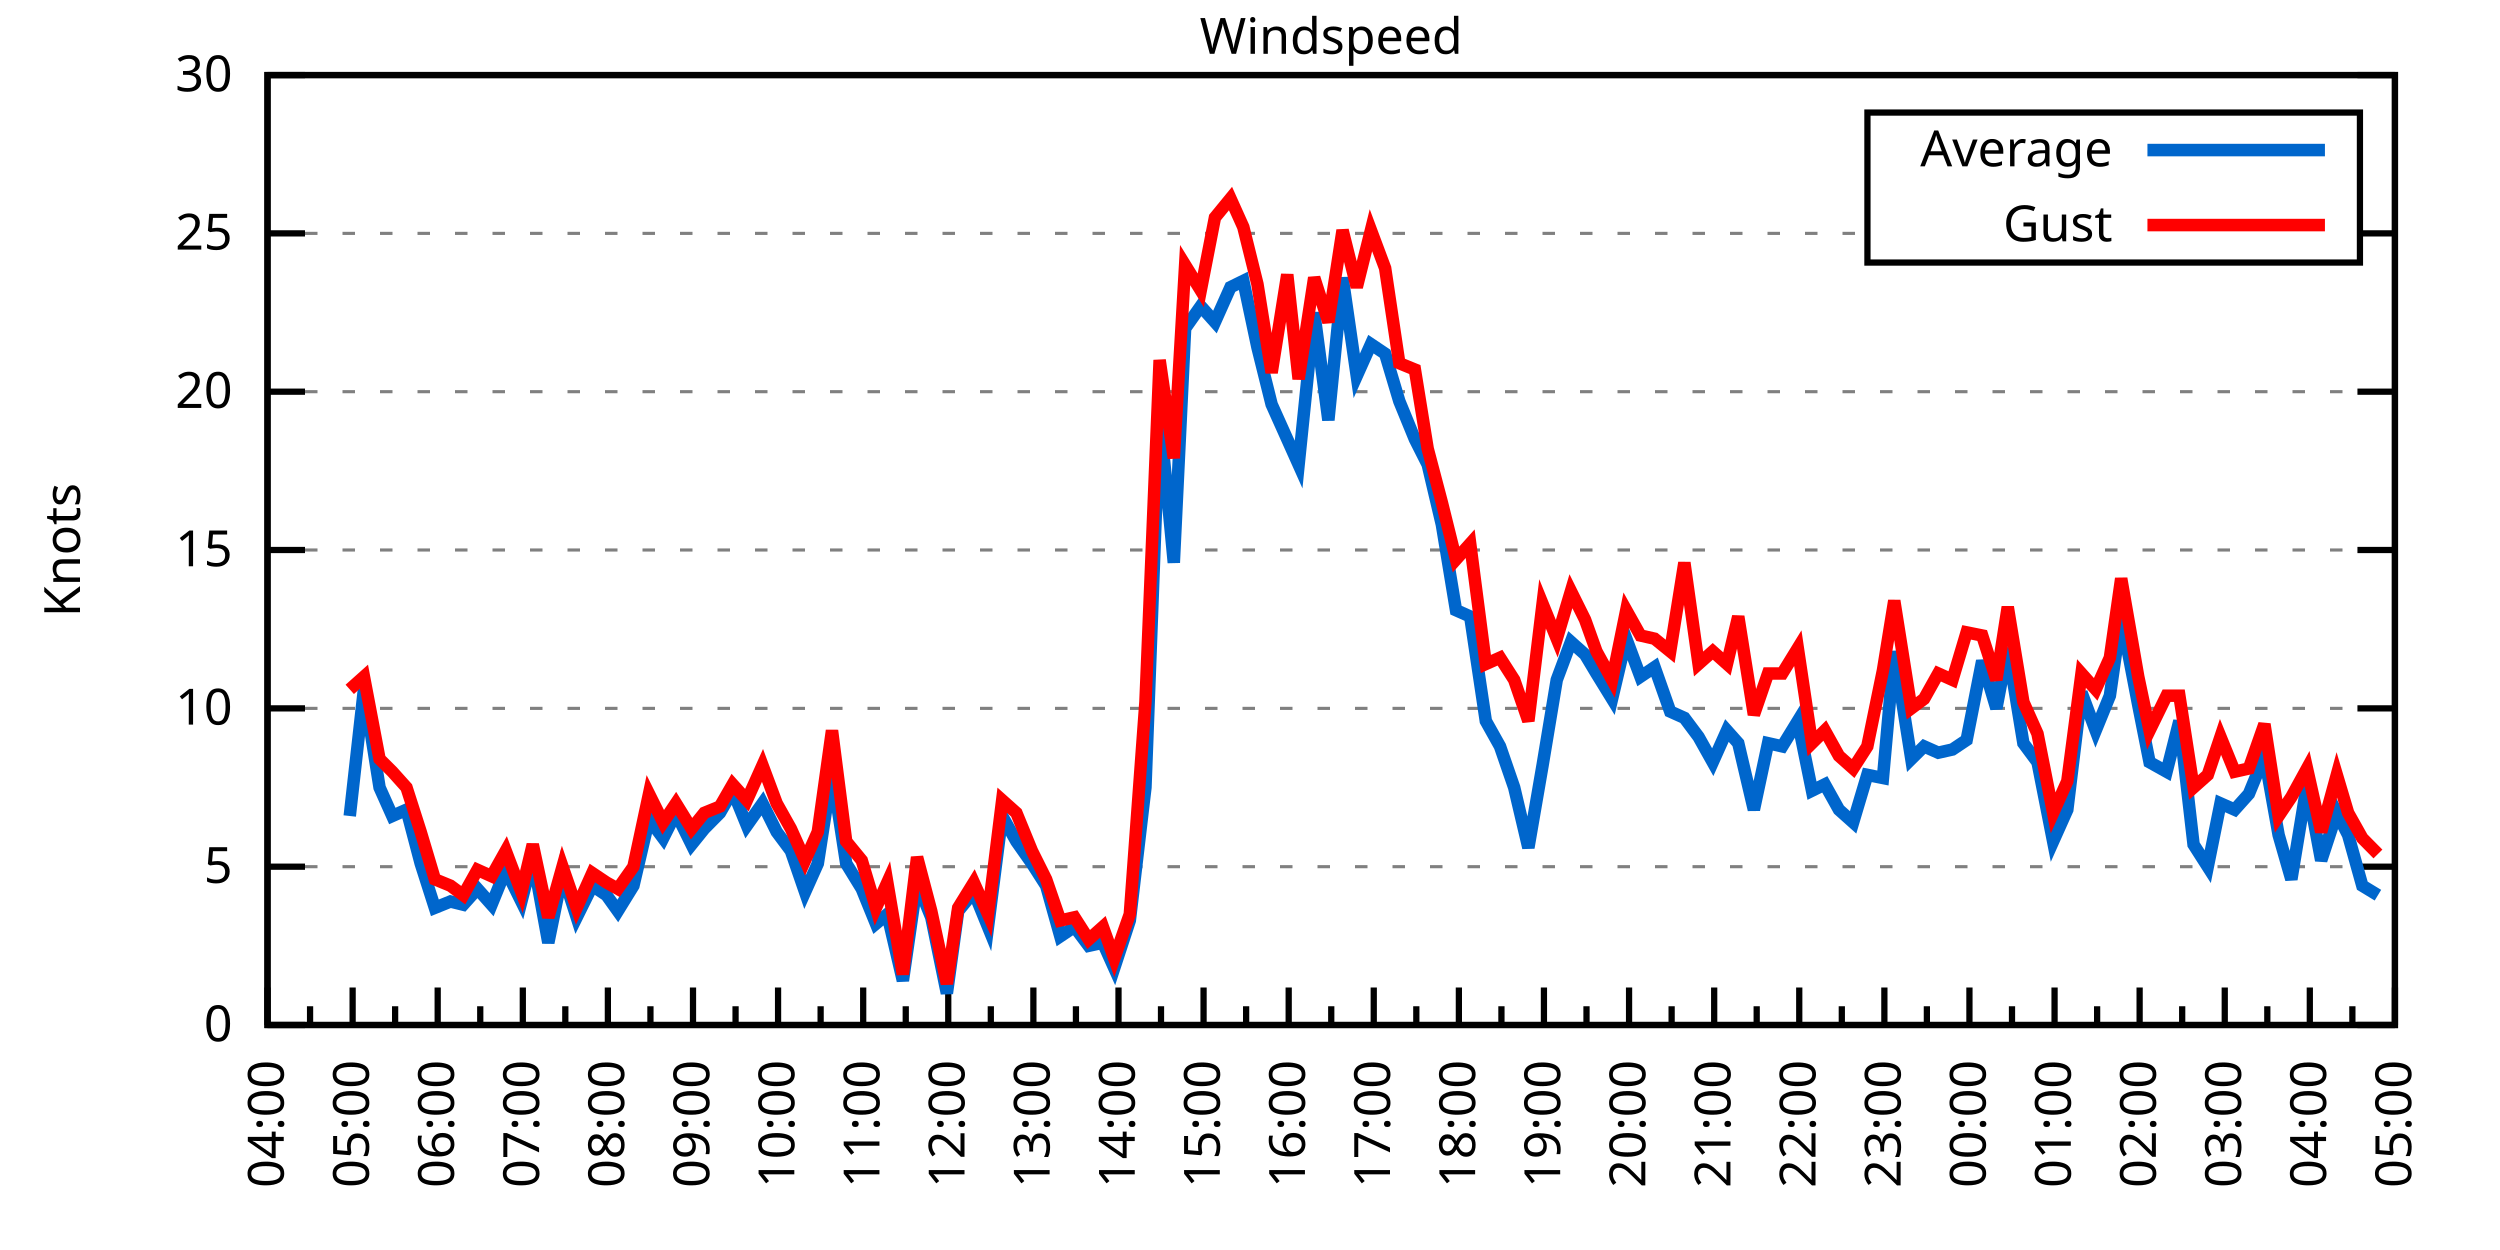
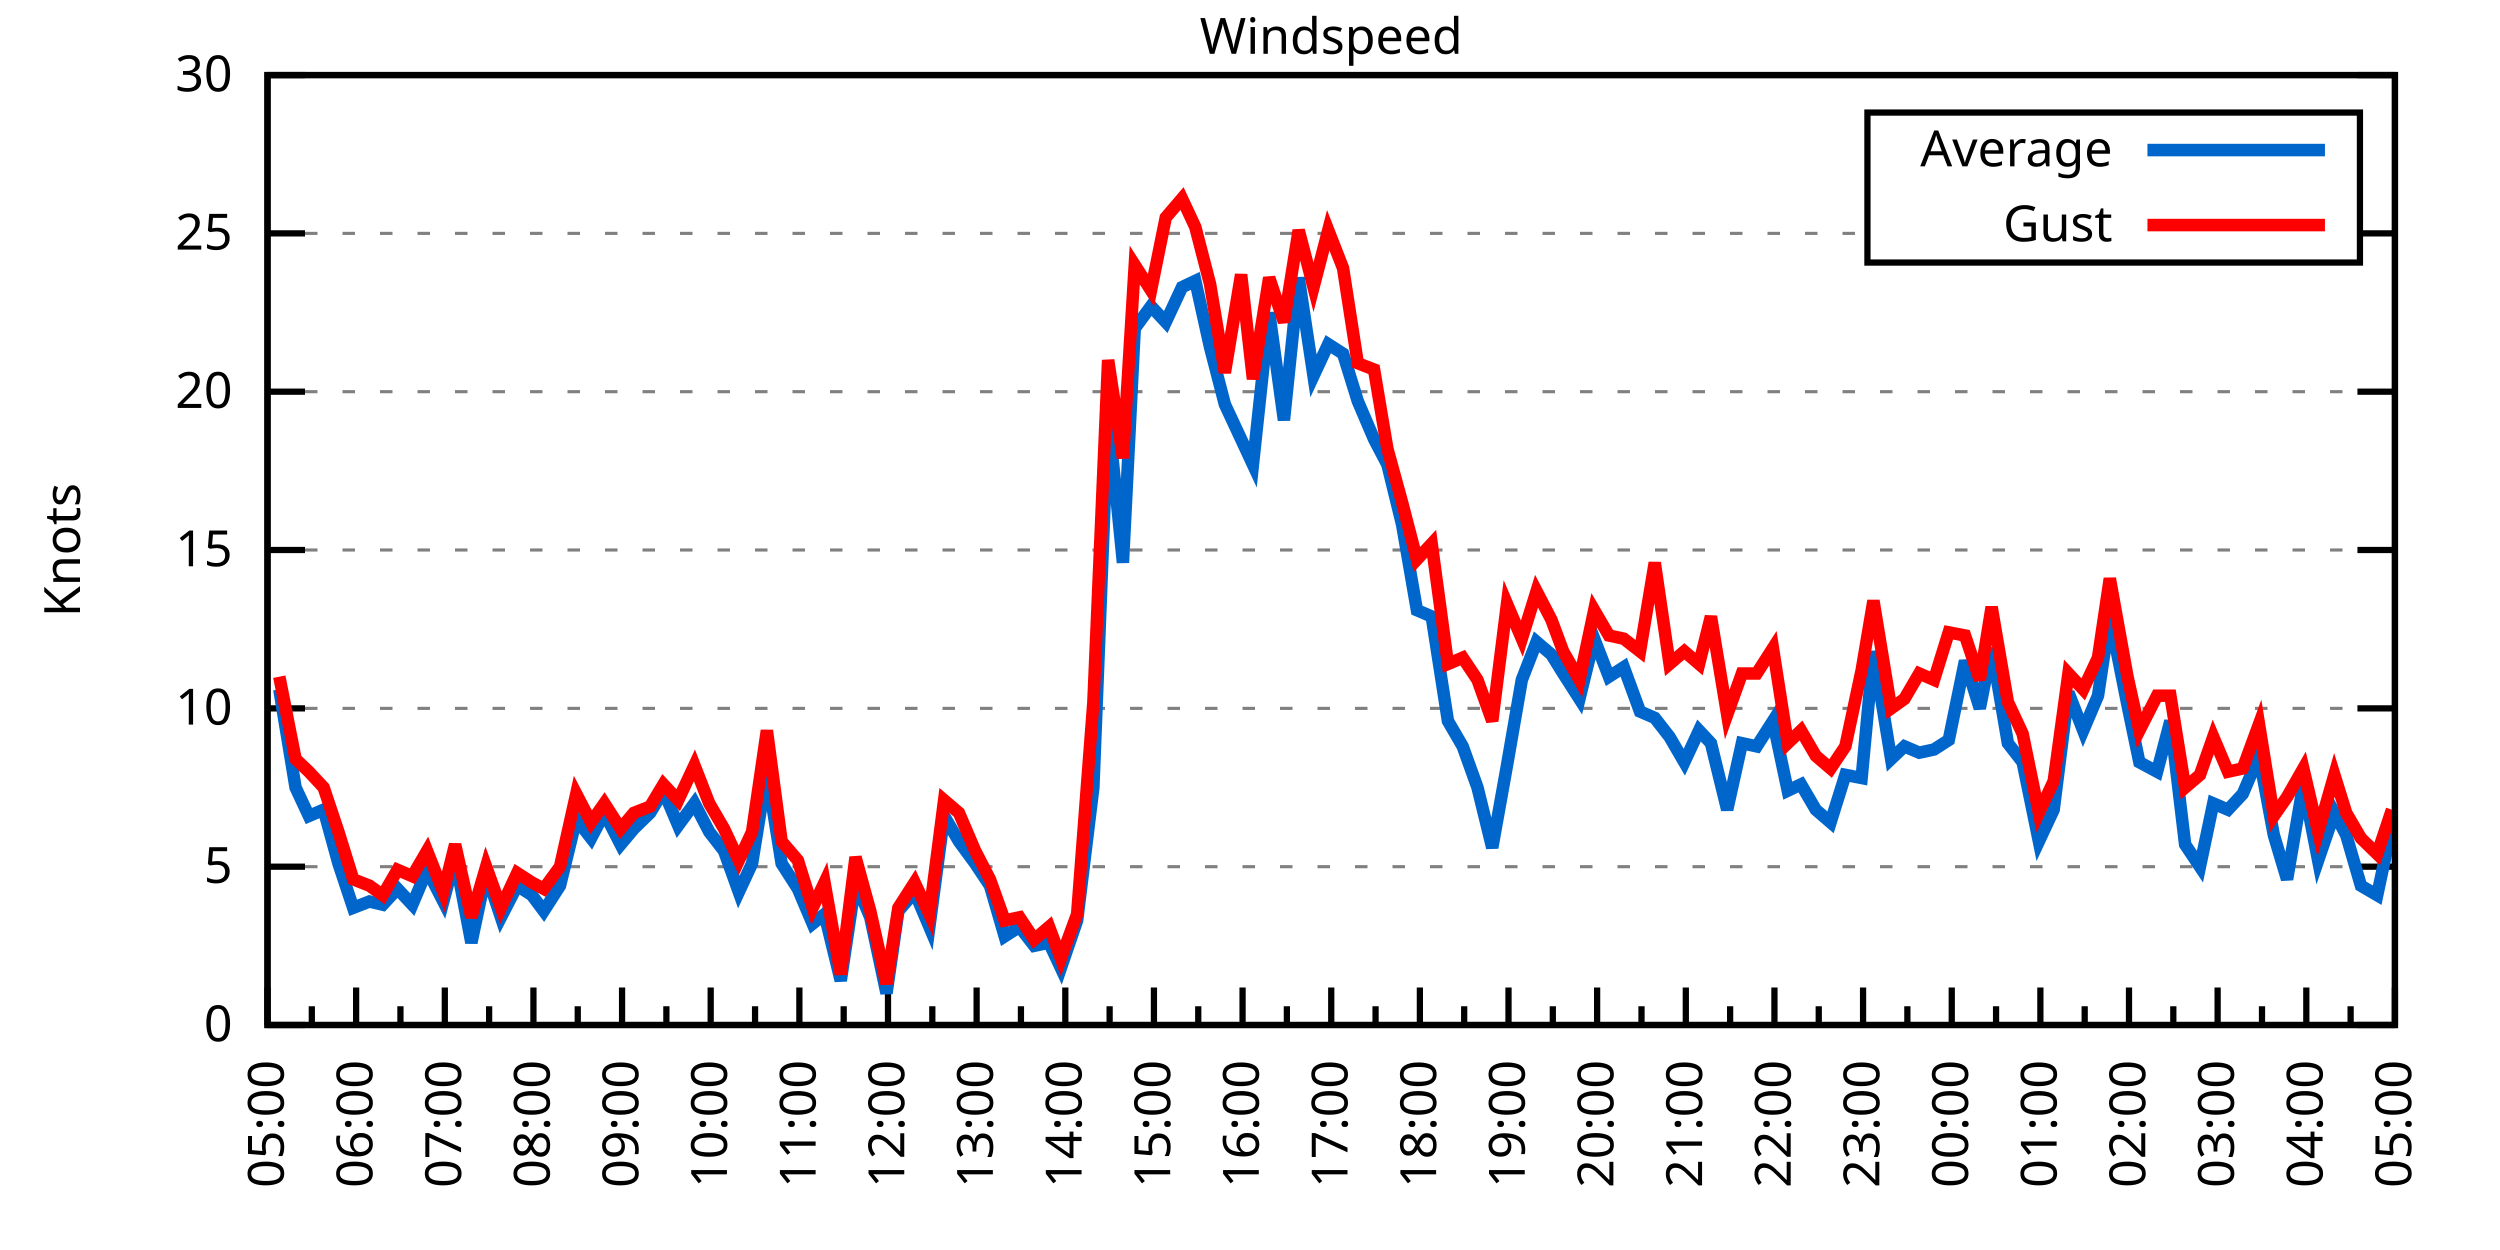
<svg xmlns="http://www.w3.org/2000/svg" xmlns:xlink="http://www.w3.org/1999/xlink" width="400" height="200" viewBox="0 0 400 200">
  <g id="gnuplot_canvas">
    <rect x="0" y="0" width="400" height="200" fill="none" />
    <defs>
      <circle id="gpDot" r="0.5" stroke-width="0.5" stroke="currentColor" />
      <path id="gpPt0" stroke-width="0.333" stroke="currentColor" d="M-1,0 h2 M0,-1 v2" />
      <path id="gpPt1" stroke-width="0.333" stroke="currentColor" d="M-1,-1 L1,1 M1,-1 L-1,1" />
      <path id="gpPt2" stroke-width="0.333" stroke="currentColor" d="M-1,0 L1,0 M0,-1 L0,1 M-1,-1 L1,1 M-1,1 L1,-1" />
      <rect id="gpPt3" stroke-width="0.333" stroke="currentColor" x="-1" y="-1" width="2" height="2" />
      <rect id="gpPt4" stroke-width="0.333" stroke="currentColor" fill="currentColor" x="-1" y="-1" width="2" height="2" />
      <circle id="gpPt5" stroke-width="0.333" stroke="currentColor" cx="0" cy="0" r="1" />
      <use xlink:href="#gpPt5" id="gpPt6" fill="currentColor" stroke="none" />
      <path id="gpPt7" stroke-width="0.333" stroke="currentColor" d="M0,-1.33 L-1.33,0.67 L1.33,0.67 z" />
      <use xlink:href="#gpPt7" id="gpPt8" fill="currentColor" stroke="none" />
      <use xlink:href="#gpPt7" id="gpPt9" stroke="currentColor" transform="rotate(180)" />
      <use xlink:href="#gpPt9" id="gpPt10" fill="currentColor" stroke="none" />
      <use xlink:href="#gpPt3" id="gpPt11" stroke="currentColor" transform="rotate(45)" />
      <use xlink:href="#gpPt11" id="gpPt12" fill="currentColor" stroke="none" />
      <path id="gpPt13" stroke-width="0.333" stroke="currentColor" d="M0,1.330 L1.265,0.411 L0.782,-1.067 L-0.782,-1.076 L-1.265,0.411 z" />
      <use xlink:href="#gpPt13" id="gpPt14" fill="currentColor" stroke="none" />
      <filter id="textbox" filterUnits="objectBoundingBox" x="0" y="0" height="1" width="1">
        <feFlood flood-color="white" flood-opacity="1" result="bgnd" />
        <feComposite in="SourceGraphic" in2="bgnd" operator="atop" />
      </filter>
      <filter id="greybox" filterUnits="objectBoundingBox" x="0" y="0" height="1" width="1">
        <feFlood flood-color="lightgrey" flood-opacity="1" result="grey" />
        <feComposite in="SourceGraphic" in2="grey" operator="atop" />
      </filter>
    </defs>
    <g fill="none" color="white" stroke="currentColor" stroke-width="1.00" stroke-linecap="butt" stroke-linejoin="miter">
</g>
    <g fill="none" color="black" stroke="currentColor" stroke-width="1.00" stroke-linecap="butt" stroke-linejoin="miter">
      <g stroke="none" shape-rendering="crispEdges">
        <polygon fill="rgb(255, 255, 255)" points="42.80,164.00 383.18,164.00 383.18,12.02 42.80,12.02 " />
      </g>
    </g>
    <g fill="none" color="black" stroke="currentColor" stroke-width="1.00" stroke-linecap="butt" stroke-linejoin="miter">
</g>
    <g fill="none" color="black" stroke="black" stroke-width="0.50" stroke-linecap="butt" stroke-linejoin="miter">
</g>
    <g fill="none" color="gray" stroke="currentColor" stroke-width="0.50" stroke-linecap="butt" stroke-linejoin="miter">
      <path stroke="gray" stroke-dasharray="2,4" class="gridline" d="M42.80,164.00 L383.19,164.00  " />
    </g>
    <g fill="none" color="gray" stroke="gray" stroke-width="1.00" stroke-linecap="butt" stroke-linejoin="miter">
</g>
    <g fill="none" color="black" stroke="currentColor" stroke-width="1.00" stroke-linecap="butt" stroke-linejoin="miter">
      <path stroke="black" d="M42.80,164.00 L48.80,164.00 M383.19,164.00 L377.19,164.00  " />
      <g transform="translate(37.20,166.60)" stroke="none" fill="black" font-family="Sans" font-size="8.00" text-anchor="end">
        <text>
          <tspan font-family="Sans"> 0</tspan>
        </text>
      </g>
    </g>
    <g fill="none" color="black" stroke="currentColor" stroke-width="1.00" stroke-linecap="butt" stroke-linejoin="miter">
</g>
    <g fill="none" color="black" stroke="black" stroke-width="0.50" stroke-linecap="butt" stroke-linejoin="miter">
</g>
    <g fill="none" color="gray" stroke="currentColor" stroke-width="0.50" stroke-linecap="butt" stroke-linejoin="miter">
      <path stroke="gray" stroke-dasharray="2,4" class="gridline" d="M42.80,138.67 L383.19,138.67  " />
    </g>
    <g fill="none" color="gray" stroke="gray" stroke-width="1.00" stroke-linecap="butt" stroke-linejoin="miter">
</g>
    <g fill="none" color="black" stroke="currentColor" stroke-width="1.00" stroke-linecap="butt" stroke-linejoin="miter">
      <path stroke="black" d="M42.80,138.67 L48.80,138.67 M383.19,138.67 L377.19,138.67  " />
      <g transform="translate(37.20,141.27)" stroke="none" fill="black" font-family="Sans" font-size="8.00" text-anchor="end">
        <text>
          <tspan font-family="Sans"> 5</tspan>
        </text>
      </g>
    </g>
    <g fill="none" color="black" stroke="currentColor" stroke-width="1.00" stroke-linecap="butt" stroke-linejoin="miter">
</g>
    <g fill="none" color="black" stroke="black" stroke-width="0.50" stroke-linecap="butt" stroke-linejoin="miter">
</g>
    <g fill="none" color="gray" stroke="currentColor" stroke-width="0.50" stroke-linecap="butt" stroke-linejoin="miter">
      <path stroke="gray" stroke-dasharray="2,4" class="gridline" d="M42.80,113.34 L383.19,113.34  " />
    </g>
    <g fill="none" color="gray" stroke="gray" stroke-width="1.00" stroke-linecap="butt" stroke-linejoin="miter">
</g>
    <g fill="none" color="black" stroke="currentColor" stroke-width="1.00" stroke-linecap="butt" stroke-linejoin="miter">
      <path stroke="black" d="M42.80,113.34 L48.80,113.34 M383.19,113.34 L377.19,113.34  " />
      <g transform="translate(37.20,115.94)" stroke="none" fill="black" font-family="Sans" font-size="8.00" text-anchor="end">
        <text>
          <tspan font-family="Sans"> 10</tspan>
        </text>
      </g>
    </g>
    <g fill="none" color="black" stroke="currentColor" stroke-width="1.00" stroke-linecap="butt" stroke-linejoin="miter">
</g>
    <g fill="none" color="black" stroke="black" stroke-width="0.50" stroke-linecap="butt" stroke-linejoin="miter">
</g>
    <g fill="none" color="gray" stroke="currentColor" stroke-width="0.50" stroke-linecap="butt" stroke-linejoin="miter">
      <path stroke="gray" stroke-dasharray="2,4" class="gridline" d="M42.80,88.00 L383.19,88.00  " />
    </g>
    <g fill="none" color="gray" stroke="gray" stroke-width="1.00" stroke-linecap="butt" stroke-linejoin="miter">
</g>
    <g fill="none" color="black" stroke="currentColor" stroke-width="1.00" stroke-linecap="butt" stroke-linejoin="miter">
      <path stroke="black" d="M42.80,88.00 L48.80,88.00 M383.19,88.00 L377.19,88.00  " />
      <g transform="translate(37.20,90.60)" stroke="none" fill="black" font-family="Sans" font-size="8.00" text-anchor="end">
        <text>
          <tspan font-family="Sans"> 15</tspan>
        </text>
      </g>
    </g>
    <g fill="none" color="black" stroke="currentColor" stroke-width="1.00" stroke-linecap="butt" stroke-linejoin="miter">
</g>
    <g fill="none" color="black" stroke="black" stroke-width="0.50" stroke-linecap="butt" stroke-linejoin="miter">
</g>
    <g fill="none" color="gray" stroke="currentColor" stroke-width="0.50" stroke-linecap="butt" stroke-linejoin="miter">
      <path stroke="gray" stroke-dasharray="2,4" class="gridline" d="M42.80,62.67 L383.19,62.67  " />
    </g>
    <g fill="none" color="gray" stroke="gray" stroke-width="1.00" stroke-linecap="butt" stroke-linejoin="miter">
</g>
    <g fill="none" color="black" stroke="currentColor" stroke-width="1.00" stroke-linecap="butt" stroke-linejoin="miter">
      <path stroke="black" d="M42.80,62.67 L48.80,62.67 M383.19,62.67 L377.19,62.67  " />
      <g transform="translate(37.20,65.27)" stroke="none" fill="black" font-family="Sans" font-size="8.00" text-anchor="end">
        <text>
          <tspan font-family="Sans"> 20</tspan>
        </text>
      </g>
    </g>
    <g fill="none" color="black" stroke="currentColor" stroke-width="1.00" stroke-linecap="butt" stroke-linejoin="miter">
</g>
    <g fill="none" color="black" stroke="black" stroke-width="0.50" stroke-linecap="butt" stroke-linejoin="miter">
</g>
    <g fill="none" color="gray" stroke="currentColor" stroke-width="0.50" stroke-linecap="butt" stroke-linejoin="miter">
      <path stroke="gray" stroke-dasharray="2,4" class="gridline" d="M42.80,37.34 L298.79,37.34 M377.59,37.34 L383.19,37.34  " />
    </g>
    <g fill="none" color="gray" stroke="gray" stroke-width="1.00" stroke-linecap="butt" stroke-linejoin="miter">
</g>
    <g fill="none" color="black" stroke="currentColor" stroke-width="1.00" stroke-linecap="butt" stroke-linejoin="miter">
      <path stroke="black" d="M42.80,37.34 L48.80,37.34 M383.19,37.34 L377.19,37.34  " />
      <g transform="translate(37.20,39.94)" stroke="none" fill="black" font-family="Sans" font-size="8.00" text-anchor="end">
        <text>
          <tspan font-family="Sans"> 25</tspan>
        </text>
      </g>
    </g>
    <g fill="none" color="black" stroke="currentColor" stroke-width="1.00" stroke-linecap="butt" stroke-linejoin="miter">
</g>
    <g fill="none" color="black" stroke="black" stroke-width="0.50" stroke-linecap="butt" stroke-linejoin="miter">
</g>
    <g fill="none" color="gray" stroke="currentColor" stroke-width="0.50" stroke-linecap="butt" stroke-linejoin="miter">
      <path stroke="gray" stroke-dasharray="2,4" class="gridline" d="M42.80,12.01 L383.19,12.01  " />
    </g>
    <g fill="none" color="gray" stroke="gray" stroke-width="1.00" stroke-linecap="butt" stroke-linejoin="miter">
</g>
    <g fill="none" color="black" stroke="currentColor" stroke-width="1.00" stroke-linecap="butt" stroke-linejoin="miter">
      <path stroke="black" d="M42.80,12.01 L48.80,12.01 M383.19,12.01 L377.19,12.01  " />
      <g transform="translate(37.20,14.61)" stroke="none" fill="black" font-family="Sans" font-size="8.00" text-anchor="end">
        <text>
          <tspan font-family="Sans"> 30</tspan>
        </text>
      </g>
    </g>
    <g fill="none" color="black" stroke="currentColor" stroke-width="1.00" stroke-linecap="butt" stroke-linejoin="miter">
      <path stroke="black" d="M42.80,164.00 L42.80,158.00  " />
      <g transform="translate(45.40,169.60) rotate(270)" stroke="none" fill="black" font-family="Sans" font-size="8.00" text-anchor="end">
        <text>
+           <tspan font-family="Sans">05:00</tspan>
+         </text>
+       </g>
+     </g>
+     <g fill="none" color="black" stroke="currentColor" stroke-width="1.00" stroke-linecap="butt" stroke-linejoin="miter">
+       <path stroke="black" d="M49.89,164.00 L49.89,161.00 M56.98,164.00 L56.98,158.00  " />
+       <g transform="translate(59.58,169.60) rotate(270)" stroke="none" fill="black" font-family="Sans" font-size="8.00" text-anchor="end">
+         <text>
+           <tspan font-family="Sans">06:00</tspan>
+         </text>
+       </g>
+     </g>
+     <g fill="none" color="black" stroke="currentColor" stroke-width="1.00" stroke-linecap="butt" stroke-linejoin="miter">
+       <path stroke="black" d="M64.07,164.00 L64.07,161.00 M71.17,164.00 L71.17,158.00  " />
+       <g transform="translate(73.77,169.60) rotate(270)" stroke="none" fill="black" font-family="Sans" font-size="8.00" text-anchor="end">
+         <text>
+           <tspan font-family="Sans">07:00</tspan>
+         </text>
+       </g>
+     </g>
+     <g fill="none" color="black" stroke="currentColor" stroke-width="1.00" stroke-linecap="butt" stroke-linejoin="miter">
+       <path stroke="black" d="M78.26,164.00 L78.26,161.00 M85.35,164.00 L85.35,158.00  " />
+       <g transform="translate(87.95,169.60) rotate(270)" stroke="none" fill="black" font-family="Sans" font-size="8.00" text-anchor="end">
+         <text>
+           <tspan font-family="Sans">08:00</tspan>
+         </text>
+       </g>
+     </g>
+     <g fill="none" color="black" stroke="currentColor" stroke-width="1.00" stroke-linecap="butt" stroke-linejoin="miter">
+       <path stroke="black" d="M92.44,164.00 L92.44,161.00 M99.53,164.00 L99.53,158.00  " />
+       <g transform="translate(102.13,169.60) rotate(270)" stroke="none" fill="black" font-family="Sans" font-size="8.00" text-anchor="end">
+         <text>
+           <tspan font-family="Sans">09:00</tspan>
+         </text>
+       </g>
+     </g>
+     <g fill="none" color="black" stroke="currentColor" stroke-width="1.00" stroke-linecap="butt" stroke-linejoin="miter">
+       <path stroke="black" d="M106.62,164.00 L106.62,161.00 M113.71,164.00 L113.71,158.00  " />
+       <g transform="translate(116.31,169.60) rotate(270)" stroke="none" fill="black" font-family="Sans" font-size="8.00" text-anchor="end">
+         <text>
+           <tspan font-family="Sans">10:00</tspan>
+         </text>
+       </g>
+     </g>
+     <g fill="none" color="black" stroke="currentColor" stroke-width="1.00" stroke-linecap="butt" stroke-linejoin="miter">
+       <path stroke="black" d="M120.81,164.00 L120.81,161.00 M127.90,164.00 L127.90,158.00  " />
+       <g transform="translate(130.50,169.60) rotate(270)" stroke="none" fill="black" font-family="Sans" font-size="8.00" text-anchor="end">
+         <text>
+           <tspan font-family="Sans">11:00</tspan>
+         </text>
+       </g>
+     </g>
+     <g fill="none" color="black" stroke="currentColor" stroke-width="1.00" stroke-linecap="butt" stroke-linejoin="miter">
+       <path stroke="black" d="M134.99,164.00 L134.99,161.00 M142.08,164.00 L142.08,158.00  " />
+       <g transform="translate(144.68,169.60) rotate(270)" stroke="none" fill="black" font-family="Sans" font-size="8.00" text-anchor="end">
+         <text>
+           <tspan font-family="Sans">12:00</tspan>
+         </text>
+       </g>
+     </g>
+     <g fill="none" color="black" stroke="currentColor" stroke-width="1.00" stroke-linecap="butt" stroke-linejoin="miter">
+       <path stroke="black" d="M149.17,164.00 L149.17,161.00 M156.26,164.00 L156.26,158.00  " />
+       <g transform="translate(158.86,169.60) rotate(270)" stroke="none" fill="black" font-family="Sans" font-size="8.00" text-anchor="end">
+         <text>
+           <tspan font-family="Sans">13:00</tspan>
+         </text>
+       </g>
+     </g>
+     <g fill="none" color="black" stroke="currentColor" stroke-width="1.00" stroke-linecap="butt" stroke-linejoin="miter">
+       <path stroke="black" d="M163.35,164.00 L163.35,161.00 M170.45,164.00 L170.45,158.00  " />
+       <g transform="translate(173.05,169.60) rotate(270)" stroke="none" fill="black" font-family="Sans" font-size="8.00" text-anchor="end">
+         <text>
+           <tspan font-family="Sans">14:00</tspan>
+         </text>
+       </g>
+     </g>
+     <g fill="none" color="black" stroke="currentColor" stroke-width="1.00" stroke-linecap="butt" stroke-linejoin="miter">
+       <path stroke="black" d="M177.54,164.00 L177.54,161.00 M184.63,164.00 L184.63,158.00  " />
+       <g transform="translate(187.23,169.60) rotate(270)" stroke="none" fill="black" font-family="Sans" font-size="8.00" text-anchor="end">
+         <text>
+           <tspan font-family="Sans">15:00</tspan>
+         </text>
+       </g>
+     </g>
+     <g fill="none" color="black" stroke="currentColor" stroke-width="1.00" stroke-linecap="butt" stroke-linejoin="miter">
+       <path stroke="black" d="M191.72,164.00 L191.72,161.00 M198.81,164.00 L198.81,158.00  " />
+       <g transform="translate(201.41,169.60) rotate(270)" stroke="none" fill="black" font-family="Sans" font-size="8.00" text-anchor="end">
+         <text>
+           <tspan font-family="Sans">16:00</tspan>
+         </text>
+       </g>
+     </g>
+     <g fill="none" color="black" stroke="currentColor" stroke-width="1.00" stroke-linecap="butt" stroke-linejoin="miter">
+       <path stroke="black" d="M205.90,164.00 L205.90,161.00 M213.00,164.00 L213.00,158.00  " />
+       <g transform="translate(215.60,169.60) rotate(270)" stroke="none" fill="black" font-family="Sans" font-size="8.00" text-anchor="end">
+         <text>
+           <tspan font-family="Sans">17:00</tspan>
+         </text>
+       </g>
+     </g>
+     <g fill="none" color="black" stroke="currentColor" stroke-width="1.00" stroke-linecap="butt" stroke-linejoin="miter">
+       <path stroke="black" d="M220.09,164.00 L220.09,161.00 M227.18,164.00 L227.18,158.00  " />
+       <g transform="translate(229.78,169.60) rotate(270)" stroke="none" fill="black" font-family="Sans" font-size="8.00" text-anchor="end">
+         <text>
+           <tspan font-family="Sans">18:00</tspan>
+         </text>
+       </g>
+     </g>
+     <g fill="none" color="black" stroke="currentColor" stroke-width="1.00" stroke-linecap="butt" stroke-linejoin="miter">
+       <path stroke="black" d="M234.27,164.00 L234.27,161.00 M241.36,164.00 L241.36,158.00  " />
+       <g transform="translate(243.96,169.60) rotate(270)" stroke="none" fill="black" font-family="Sans" font-size="8.00" text-anchor="end">
+         <text>
+           <tspan font-family="Sans">19:00</tspan>
+         </text>
+       </g>
+     </g>
+     <g fill="none" color="black" stroke="currentColor" stroke-width="1.00" stroke-linecap="butt" stroke-linejoin="miter">
+       <path stroke="black" d="M248.45,164.00 L248.45,161.00 M255.54,164.00 L255.54,158.00  " />
+       <g transform="translate(258.14,169.60) rotate(270)" stroke="none" fill="black" font-family="Sans" font-size="8.00" text-anchor="end">
+         <text>
+           <tspan font-family="Sans">20:00</tspan>
+         </text>
+       </g>
+     </g>
+     <g fill="none" color="black" stroke="currentColor" stroke-width="1.00" stroke-linecap="butt" stroke-linejoin="miter">
+       <path stroke="black" d="M262.64,164.00 L262.64,161.00 M269.73,164.00 L269.73,158.00  " />
+       <g transform="translate(272.33,169.60) rotate(270)" stroke="none" fill="black" font-family="Sans" font-size="8.00" text-anchor="end">
+         <text>
+           <tspan font-family="Sans">21:00</tspan>
+         </text>
+       </g>
+     </g>
+     <g fill="none" color="black" stroke="currentColor" stroke-width="1.00" stroke-linecap="butt" stroke-linejoin="miter">
+       <path stroke="black" d="M276.82,164.00 L276.82,161.00 M283.91,164.00 L283.91,158.00  " />
+       <g transform="translate(286.51,169.60) rotate(270)" stroke="none" fill="black" font-family="Sans" font-size="8.00" text-anchor="end">
+         <text>
+           <tspan font-family="Sans">22:00</tspan>
+         </text>
+       </g>
+     </g>
+     <g fill="none" color="black" stroke="currentColor" stroke-width="1.00" stroke-linecap="butt" stroke-linejoin="miter">
+       <path stroke="black" d="M291.00,164.00 L291.00,161.00 M298.09,164.00 L298.09,158.00  " />
+       <g transform="translate(300.69,169.60) rotate(270)" stroke="none" fill="black" font-family="Sans" font-size="8.00" text-anchor="end">
+         <text>
+           <tspan font-family="Sans">23:00</tspan>
+         </text>
+       </g>
+     </g>
+     <g fill="none" color="black" stroke="currentColor" stroke-width="1.00" stroke-linecap="butt" stroke-linejoin="miter">
+       <path stroke="black" d="M305.18,164.00 L305.18,161.00 M312.28,164.00 L312.28,158.00  " />
+       <g transform="translate(314.88,169.60) rotate(270)" stroke="none" fill="black" font-family="Sans" font-size="8.00" text-anchor="end">
+         <text>
+           <tspan font-family="Sans">00:00</tspan>
+         </text>
+       </g>
+     </g>
+     <g fill="none" color="black" stroke="currentColor" stroke-width="1.00" stroke-linecap="butt" stroke-linejoin="miter">
+       <path stroke="black" d="M319.37,164.00 L319.37,161.00 M326.46,164.00 L326.46,158.00  " />
+       <g transform="translate(329.06,169.60) rotate(270)" stroke="none" fill="black" font-family="Sans" font-size="8.00" text-anchor="end">
+         <text>
+           <tspan font-family="Sans">01:00</tspan>
+         </text>
+       </g>
+     </g>
+     <g fill="none" color="black" stroke="currentColor" stroke-width="1.00" stroke-linecap="butt" stroke-linejoin="miter">
+       <path stroke="black" d="M333.55,164.00 L333.55,161.00 M340.64,164.00 L340.64,158.00  " />
+       <g transform="translate(343.24,169.60) rotate(270)" stroke="none" fill="black" font-family="Sans" font-size="8.00" text-anchor="end">
+         <text>
+           <tspan font-family="Sans">02:00</tspan>
+         </text>
+       </g>
+     </g>
+     <g fill="none" color="black" stroke="currentColor" stroke-width="1.00" stroke-linecap="butt" stroke-linejoin="miter">
+       <path stroke="black" d="M347.73,164.00 L347.73,161.00 M354.82,164.00 L354.82,158.00  " />
+       <g transform="translate(357.42,169.60) rotate(270)" stroke="none" fill="black" font-family="Sans" font-size="8.00" text-anchor="end">
+         <text>
+           <tspan font-family="Sans">03:00</tspan>
+         </text>
+       </g>
+     </g>
+     <g fill="none" color="black" stroke="currentColor" stroke-width="1.00" stroke-linecap="butt" stroke-linejoin="miter">
+       <path stroke="black" d="M361.92,164.00 L361.92,161.00 M369.01,164.00 L369.01,158.00  " />
+       <g transform="translate(371.61,169.60) rotate(270)" stroke="none" fill="black" font-family="Sans" font-size="8.00" text-anchor="end">
+         <text>
          <tspan font-family="Sans">04:00</tspan>
        </text>
      </g>
    </g>
    <g fill="none" color="black" stroke="currentColor" stroke-width="1.00" stroke-linecap="butt" stroke-linejoin="miter">
-       <path stroke="black" d="M49.61,164.00 L49.61,161.00 M56.42,164.00 L56.42,158.00  " />
-       <g transform="translate(59.02,169.60) rotate(270)" stroke="none" fill="black" font-family="Sans" font-size="8.00" text-anchor="end">
-         <text>
-           <tspan font-family="Sans">05:00</tspan>
-         </text>
-       </g>
-     </g>
-     <g fill="none" color="black" stroke="currentColor" stroke-width="1.00" stroke-linecap="butt" stroke-linejoin="miter">
-       <path stroke="black" d="M63.22,164.00 L63.22,161.00 M70.03,164.00 L70.03,158.00  " />
-       <g transform="translate(72.63,169.60) rotate(270)" stroke="none" fill="black" font-family="Sans" font-size="8.00" text-anchor="end">
-         <text>
-           <tspan font-family="Sans">06:00</tspan>
-         </text>
-       </g>
-     </g>
-     <g fill="none" color="black" stroke="currentColor" stroke-width="1.00" stroke-linecap="butt" stroke-linejoin="miter">
-       <path stroke="black" d="M76.84,164.00 L76.84,161.00 M83.65,164.00 L83.65,158.00  " />
-       <g transform="translate(86.25,169.60) rotate(270)" stroke="none" fill="black" font-family="Sans" font-size="8.00" text-anchor="end">
-         <text>
-           <tspan font-family="Sans">07:00</tspan>
-         </text>
-       </g>
-     </g>
-     <g fill="none" color="black" stroke="currentColor" stroke-width="1.00" stroke-linecap="butt" stroke-linejoin="miter">
-       <path stroke="black" d="M90.45,164.00 L90.45,161.00 M97.26,164.00 L97.26,158.00  " />
-       <g transform="translate(99.86,169.60) rotate(270)" stroke="none" fill="black" font-family="Sans" font-size="8.00" text-anchor="end">
-         <text>
-           <tspan font-family="Sans">08:00</tspan>
-         </text>
-       </g>
-     </g>
-     <g fill="none" color="black" stroke="currentColor" stroke-width="1.00" stroke-linecap="butt" stroke-linejoin="miter">
-       <path stroke="black" d="M104.07,164.00 L104.07,161.00 M110.88,164.00 L110.88,158.00  " />
-       <g transform="translate(113.48,169.60) rotate(270)" stroke="none" fill="black" font-family="Sans" font-size="8.00" text-anchor="end">
-         <text>
-           <tspan font-family="Sans">09:00</tspan>
-         </text>
-       </g>
-     </g>
-     <g fill="none" color="black" stroke="currentColor" stroke-width="1.00" stroke-linecap="butt" stroke-linejoin="miter">
-       <path stroke="black" d="M117.69,164.00 L117.69,161.00 M124.49,164.00 L124.49,158.00  " />
-       <g transform="translate(127.09,169.60) rotate(270)" stroke="none" fill="black" font-family="Sans" font-size="8.00" text-anchor="end">
-         <text>
-           <tspan font-family="Sans">10:00</tspan>
-         </text>
-       </g>
-     </g>
-     <g fill="none" color="black" stroke="currentColor" stroke-width="1.00" stroke-linecap="butt" stroke-linejoin="miter">
-       <path stroke="black" d="M131.30,164.00 L131.30,161.00 M138.11,164.00 L138.11,158.00  " />
-       <g transform="translate(140.71,169.60) rotate(270)" stroke="none" fill="black" font-family="Sans" font-size="8.00" text-anchor="end">
-         <text>
-           <tspan font-family="Sans">11:00</tspan>
-         </text>
-       </g>
-     </g>
-     <g fill="none" color="black" stroke="currentColor" stroke-width="1.00" stroke-linecap="butt" stroke-linejoin="miter">
-       <path stroke="black" d="M144.92,164.00 L144.92,161.00 M151.72,164.00 L151.72,158.00  " />
-       <g transform="translate(154.32,169.60) rotate(270)" stroke="none" fill="black" font-family="Sans" font-size="8.00" text-anchor="end">
-         <text>
-           <tspan font-family="Sans">12:00</tspan>
-         </text>
-       </g>
-     </g>
-     <g fill="none" color="black" stroke="currentColor" stroke-width="1.00" stroke-linecap="butt" stroke-linejoin="miter">
-       <path stroke="black" d="M158.53,164.00 L158.53,161.00 M165.34,164.00 L165.34,158.00  " />
-       <g transform="translate(167.94,169.60) rotate(270)" stroke="none" fill="black" font-family="Sans" font-size="8.00" text-anchor="end">
-         <text>
-           <tspan font-family="Sans">13:00</tspan>
-         </text>
-       </g>
-     </g>
-     <g fill="none" color="black" stroke="currentColor" stroke-width="1.00" stroke-linecap="butt" stroke-linejoin="miter">
-       <path stroke="black" d="M172.15,164.00 L172.15,161.00 M178.96,164.00 L178.96,158.00  " />
-       <g transform="translate(181.56,169.60) rotate(270)" stroke="none" fill="black" font-family="Sans" font-size="8.00" text-anchor="end">
-         <text>
-           <tspan font-family="Sans">14:00</tspan>
-         </text>
-       </g>
-     </g>
-     <g fill="none" color="black" stroke="currentColor" stroke-width="1.00" stroke-linecap="butt" stroke-linejoin="miter">
-       <path stroke="black" d="M185.76,164.00 L185.76,161.00 M192.57,164.00 L192.57,158.00  " />
-       <g transform="translate(195.17,169.60) rotate(270)" stroke="none" fill="black" font-family="Sans" font-size="8.00" text-anchor="end">
-         <text>
-           <tspan font-family="Sans">15:00</tspan>
-         </text>
-       </g>
-     </g>
-     <g fill="none" color="black" stroke="currentColor" stroke-width="1.00" stroke-linecap="butt" stroke-linejoin="miter">
-       <path stroke="black" d="M199.38,164.00 L199.38,161.00 M206.19,164.00 L206.19,158.00  " />
-       <g transform="translate(208.79,169.60) rotate(270)" stroke="none" fill="black" font-family="Sans" font-size="8.00" text-anchor="end">
-         <text>
-           <tspan font-family="Sans">16:00</tspan>
-         </text>
-       </g>
-     </g>
-     <g fill="none" color="black" stroke="currentColor" stroke-width="1.00" stroke-linecap="butt" stroke-linejoin="miter">
-       <path stroke="black" d="M213.00,164.00 L213.00,161.00 M219.80,164.00 L219.80,158.00  " />
-       <g transform="translate(222.40,169.60) rotate(270)" stroke="none" fill="black" font-family="Sans" font-size="8.00" text-anchor="end">
-         <text>
-           <tspan font-family="Sans">17:00</tspan>
-         </text>
-       </g>
-     </g>
-     <g fill="none" color="black" stroke="currentColor" stroke-width="1.00" stroke-linecap="butt" stroke-linejoin="miter">
-       <path stroke="black" d="M226.61,164.00 L226.61,161.00 M233.42,164.00 L233.42,158.00  " />
-       <g transform="translate(236.02,169.60) rotate(270)" stroke="none" fill="black" font-family="Sans" font-size="8.00" text-anchor="end">
-         <text>
-           <tspan font-family="Sans">18:00</tspan>
-         </text>
-       </g>
-     </g>
-     <g fill="none" color="black" stroke="currentColor" stroke-width="1.00" stroke-linecap="butt" stroke-linejoin="miter">
-       <path stroke="black" d="M240.23,164.00 L240.23,161.00 M247.03,164.00 L247.03,158.00  " />
-       <g transform="translate(249.63,169.60) rotate(270)" stroke="none" fill="black" font-family="Sans" font-size="8.00" text-anchor="end">
-         <text>
-           <tspan font-family="Sans">19:00</tspan>
-         </text>
-       </g>
-     </g>
-     <g fill="none" color="black" stroke="currentColor" stroke-width="1.00" stroke-linecap="butt" stroke-linejoin="miter">
-       <path stroke="black" d="M253.84,164.00 L253.84,161.00 M260.65,164.00 L260.65,158.00  " />
-       <g transform="translate(263.25,169.60) rotate(270)" stroke="none" fill="black" font-family="Sans" font-size="8.00" text-anchor="end">
-         <text>
-           <tspan font-family="Sans">20:00</tspan>
-         </text>
-       </g>
-     </g>
-     <g fill="none" color="black" stroke="currentColor" stroke-width="1.00" stroke-linecap="butt" stroke-linejoin="miter">
-       <path stroke="black" d="M267.46,164.00 L267.46,161.00 M274.27,164.00 L274.27,158.00  " />
-       <g transform="translate(276.87,169.60) rotate(270)" stroke="none" fill="black" font-family="Sans" font-size="8.00" text-anchor="end">
-         <text>
-           <tspan font-family="Sans">21:00</tspan>
-         </text>
-       </g>
-     </g>
-     <g fill="none" color="black" stroke="currentColor" stroke-width="1.00" stroke-linecap="butt" stroke-linejoin="miter">
-       <path stroke="black" d="M281.07,164.00 L281.07,161.00 M287.88,164.00 L287.88,158.00  " />
-       <g transform="translate(290.48,169.60) rotate(270)" stroke="none" fill="black" font-family="Sans" font-size="8.00" text-anchor="end">
-         <text>
-           <tspan font-family="Sans">22:00</tspan>
-         </text>
-       </g>
-     </g>
-     <g fill="none" color="black" stroke="currentColor" stroke-width="1.00" stroke-linecap="butt" stroke-linejoin="miter">
-       <path stroke="black" d="M294.69,164.00 L294.69,161.00 M301.50,164.00 L301.50,158.00  " />
-       <g transform="translate(304.10,169.60) rotate(270)" stroke="none" fill="black" font-family="Sans" font-size="8.00" text-anchor="end">
-         <text>
-           <tspan font-family="Sans">23:00</tspan>
-         </text>
-       </g>
-     </g>
-     <g fill="none" color="black" stroke="currentColor" stroke-width="1.00" stroke-linecap="butt" stroke-linejoin="miter">
-       <path stroke="black" d="M308.30,164.00 L308.30,161.00 M315.11,164.00 L315.11,158.00  " />
-       <g transform="translate(317.71,169.60) rotate(270)" stroke="none" fill="black" font-family="Sans" font-size="8.00" text-anchor="end">
-         <text>
-           <tspan font-family="Sans">00:00</tspan>
-         </text>
-       </g>
-     </g>
-     <g fill="none" color="black" stroke="currentColor" stroke-width="1.00" stroke-linecap="butt" stroke-linejoin="miter">
-       <path stroke="black" d="M321.92,164.00 L321.92,161.00 M328.73,164.00 L328.73,158.00  " />
-       <g transform="translate(331.33,169.60) rotate(270)" stroke="none" fill="black" font-family="Sans" font-size="8.00" text-anchor="end">
-         <text>
-           <tspan font-family="Sans">01:00</tspan>
-         </text>
-       </g>
-     </g>
-     <g fill="none" color="black" stroke="currentColor" stroke-width="1.00" stroke-linecap="butt" stroke-linejoin="miter">
-       <path stroke="black" d="M335.54,164.00 L335.54,161.00 M342.34,164.00 L342.34,158.00  " />
-       <g transform="translate(344.94,169.60) rotate(270)" stroke="none" fill="black" font-family="Sans" font-size="8.00" text-anchor="end">
-         <text>
-           <tspan font-family="Sans">02:00</tspan>
-         </text>
-       </g>
-     </g>
-     <g fill="none" color="black" stroke="currentColor" stroke-width="1.00" stroke-linecap="butt" stroke-linejoin="miter">
-       <path stroke="black" d="M349.15,164.00 L349.15,161.00 M355.96,164.00 L355.96,158.00  " />
-       <g transform="translate(358.56,169.60) rotate(270)" stroke="none" fill="black" font-family="Sans" font-size="8.00" text-anchor="end">
-         <text>
-           <tspan font-family="Sans">03:00</tspan>
-         </text>
-       </g>
-     </g>
-     <g fill="none" color="black" stroke="currentColor" stroke-width="1.00" stroke-linecap="butt" stroke-linejoin="miter">
-       <path stroke="black" d="M362.77,164.00 L362.77,161.00 M369.57,164.00 L369.57,158.00  " />
-       <g transform="translate(372.17,169.60) rotate(270)" stroke="none" fill="black" font-family="Sans" font-size="8.00" text-anchor="end">
-         <text>
-           <tspan font-family="Sans">04:00</tspan>
-         </text>
-       </g>
-     </g>
-     <g fill="none" color="black" stroke="currentColor" stroke-width="1.00" stroke-linecap="butt" stroke-linejoin="miter">
-       <path stroke="black" d="M376.38,164.00 L376.38,161.00 M383.19,164.00 L383.19,158.00  " />
+       <path stroke="black" d="M376.10,164.00 L376.10,161.00 M383.19,164.00 L383.19,158.00  " />
      <g transform="translate(385.79,169.60) rotate(270)" stroke="none" fill="black" font-family="Sans" font-size="8.00" text-anchor="end">
        <text>
          <tspan font-family="Sans">05:00</tspan>
        </text>
      </g>
    </g>
    <g fill="none" color="black" stroke="currentColor" stroke-width="1.00" stroke-linecap="butt" stroke-linejoin="miter">
</g>
    <g fill="none" color="black" stroke="currentColor" stroke-width="1.00" stroke-linecap="butt" stroke-linejoin="miter">
      <path stroke="black" d="M42.80,12.01 L42.80,164.00 L383.19,164.00 L383.19,12.01 L42.80,12.01 Z  " />
    </g>
    <g fill="none" color="black" stroke="currentColor" stroke-width="1.00" stroke-linecap="butt" stroke-linejoin="miter">
      <g transform="translate(12.80,88.01) rotate(270)" stroke="none" fill="black" font-family="Sans" font-size="8.00" text-anchor="middle">
        <text>
          <tspan font-family="Sans">Knots</tspan>
        </text>
      </g>
    </g>
    <g fill="none" color="black" stroke="currentColor" stroke-width="1.00" stroke-linecap="butt" stroke-linejoin="miter">
</g>
    <g fill="none" color="black" stroke="currentColor" stroke-width="1.00" stroke-linecap="butt" stroke-linejoin="miter">
      <path stroke="black" d="M298.79,42.01 L298.79,18.01 L377.59,18.01 L377.59,42.01 L298.79,42.01 Z  " />
    </g>
    <g id="Windspeed_plot_1">
      <g fill="none" color="white" stroke="black" stroke-width="2.00" stroke-linecap="butt" stroke-linejoin="miter">
</g>
      <g fill="none" color="black" stroke="currentColor" stroke-width="2.00" stroke-linecap="butt" stroke-linejoin="miter">
        <g transform="translate(337.99,26.61)" stroke="none" fill="black" font-family="Sans" font-size="8.00" text-anchor="end">
          <text>
            <tspan font-family="Sans">Average</tspan>
          </text>
        </g>
      </g>
      <g fill="none" color="black" stroke="currentColor" stroke-width="2.00" stroke-linecap="butt" stroke-linejoin="miter">
-         <path stroke="rgb(  0, 102, 204)" d="M343.59,24.01 L371.99,24.01 M55.96,130.56 L58.23,110.30 L60.73,126.00 L62.77,130.56 L65.04,129.55 L67.31,138.16   L69.58,145.25 L72.07,144.24 L74.12,144.75 L76.39,142.21 L78.65,144.75 L80.92,139.17 L83.42,144.24 L85.24,137.15   L87.73,150.83 L90.00,139.68 L92.27,146.77 L94.77,141.71 L97.04,143.23 L98.85,145.76 L101.35,141.71 L103.84,131.07   L106.11,134.11 L108.15,130.06 L110.65,135.12 L112.69,132.59 L115.19,130.06 L117.23,126.51 L119.50,132.08 L122.00,128.54   L124.27,133.10 L126.54,136.14 L128.81,142.72 L130.85,138.16 L133.12,123.47 L135.39,138.16 L137.88,142.21 L140.15,147.79   L141.97,146.27 L144.46,156.91 L146.73,141.20 L149.00,146.77 L151.50,158.93 L153.31,145.76 L155.81,142.72 L158.08,148.29   L160.35,130.56 L162.62,134.62 L165.11,138.16 L167.38,141.71 L169.65,149.81 L171.92,148.29 L174.19,151.33 L176.46,150.83   L178.28,154.88 L180.77,147.28 L183.27,126.00 L185.54,66.22 L187.81,90.03 L189.62,52.54 L192.12,48.99 L194.39,51.53   L196.88,45.95 L198.93,44.94 L201.19,55.58 L203.46,64.70 L205.96,70.27 L207.78,74.33 L210.27,50.01 L212.54,67.23   L214.81,44.43 L217.08,60.14 L219.35,55.07 L221.62,56.59 L223.89,64.19 L226.38,70.27 L228.43,74.33 L230.70,83.95   L232.96,97.63 L235.23,98.64 L237.73,115.36 L240.00,119.42 L242.27,126.00 L244.54,135.63 L246.81,122.46 L249.08,108.78   L251.35,102.70 L253.61,104.72 L255.43,107.76 L257.93,111.82 L260.20,102.19 L262.47,108.27 L264.73,106.75 L267.23,113.84   L269.50,114.86 L271.77,117.90 L274.04,121.95 L276.31,116.88 L278.12,118.91 L280.62,129.55 L282.89,118.91 L285.16,119.42   L287.65,115.36 L289.92,126.51 L291.97,125.50 L294.23,129.55 L296.50,131.58 L298.77,123.98 L301.27,124.48 L303.08,104.22   L305.81,121.44 L307.85,119.42 L310.12,120.43 L312.39,119.92 L314.66,118.40 L317.15,105.74 L319.42,113.34 L321.24,103.71   L323.74,118.91 L326.00,121.95 L328.50,134.62 L330.77,129.55 L333.04,110.80 L335.31,116.88 L337.58,111.31 L339.39,98.64   L342.12,112.83 L343.93,121.95 L346.65,123.47 L348.70,115.36 L350.97,135.12 L353.24,138.67 L355.28,128.54 L357.55,129.55   L359.82,127.02 L362.31,120.94 L364.58,133.60 L366.62,140.69 L369.12,125.50 L371.39,137.66 L373.89,130.06 L375.70,133.60   L377.97,141.71 L380.47,143.23  " />
+         <path stroke="rgb(  0, 102, 204)" d="M343.59,24.01 L371.99,24.01 M44.69,110.30 L47.29,126.00 L49.42,130.56 L51.78,129.55 L54.15,138.16 L56.51,145.25   L59.11,144.24 L61.24,144.75 L63.60,142.21 L65.97,144.75 L68.33,139.17 L70.93,144.24 L72.82,137.15 L75.42,150.83   L77.78,139.68 L80.15,146.77 L82.75,141.71 L85.11,143.23 L87.00,145.76 L89.60,141.71 L92.20,131.07 L94.57,134.11   L96.70,130.06 L99.30,135.12 L101.42,132.59 L104.02,130.06 L106.15,126.51 L108.51,132.08 L111.11,128.54 L113.48,133.10   L115.84,136.14 L118.21,142.72 L120.33,138.16 L122.70,123.47 L125.06,138.16 L127.66,142.21 L130.02,147.79 L131.92,146.27   L134.52,156.91 L136.88,141.20 L139.24,146.77 L141.84,158.93 L143.74,145.76 L146.34,142.72 L148.70,148.29 L151.06,130.56   L153.43,134.62 L156.03,138.16 L158.39,141.71 L160.75,149.81 L163.12,148.29 L165.48,151.33 L167.85,150.83 L169.74,154.88   L172.34,147.28 L174.94,126.00 L177.30,66.22 L179.67,90.03 L181.56,52.54 L184.16,48.99 L186.52,51.53 L189.12,45.95   L191.25,44.94 L193.61,55.58 L195.98,64.70 L198.58,70.27 L200.47,74.33 L203.07,50.01 L205.43,67.23 L207.79,44.43   L210.16,60.14 L212.52,55.07 L214.89,56.59 L217.25,64.19 L219.85,70.27 L221.98,74.33 L224.34,83.95 L226.71,97.63   L229.07,98.64 L231.67,115.36 L234.03,119.42 L236.40,126.00 L238.76,135.63 L241.12,122.46 L243.49,108.78 L245.85,102.70   L248.22,104.72 L250.11,107.76 L252.71,111.82 L255.07,102.19 L257.43,108.27 L259.80,106.75 L262.40,113.84 L264.76,114.86   L267.13,117.90 L269.49,121.95 L271.85,116.88 L273.75,118.91 L276.35,129.55 L278.71,118.91 L281.07,119.42 L283.67,115.36   L286.04,126.51 L288.16,125.50 L290.53,129.55 L292.89,131.58 L295.26,123.98 L297.86,124.48 L299.75,104.22 L302.58,121.44   L304.71,119.42 L307.08,120.43 L309.44,119.92 L311.80,118.40 L314.40,105.74 L316.77,113.34 L318.66,103.71 L321.26,118.91   L323.62,121.95 L326.22,134.62 L328.59,129.55 L330.95,110.80 L333.31,116.88 L335.68,111.31 L337.57,98.64 L340.40,112.83   L342.30,121.95 L345.13,123.47 L347.26,115.36 L349.62,135.12 L351.99,138.67 L354.12,128.54 L356.48,129.55 L358.84,127.02   L361.44,120.94 L363.81,133.60 L365.93,140.69 L368.53,125.50 L370.90,137.66 L373.50,130.06 L375.39,133.60 L377.75,141.71   L380.35,143.23 L382.72,132.08  " />
      </g>
    </g>
    <g id="Windspeed_plot_2">
      <g fill="none" color="black" stroke="currentColor" stroke-width="2.00" stroke-linecap="butt" stroke-linejoin="miter">
        <g transform="translate(337.99,38.61)" stroke="none" fill="black" font-family="Sans" font-size="8.00" text-anchor="end">
          <text>
            <tspan font-family="Sans">Gust</tspan>
          </text>
        </g>
      </g>
      <g fill="none" color="black" stroke="currentColor" stroke-width="2.00" stroke-linecap="butt" stroke-linejoin="miter">
-         <path stroke="rgb(255,   0,   0)" d="M343.59,36.01 L371.99,36.01 M55.96,110.30 L58.23,108.27 L60.73,121.44 L62.77,123.47 L65.04,126.00 L67.31,133.10   L69.58,140.69 L72.07,141.71 L74.12,143.23 L76.39,139.17 L78.65,140.19 L80.92,136.14 L83.42,142.72 L85.24,135.12   L87.73,146.77 L90.00,138.67 L92.27,145.25 L94.77,139.68 L97.04,141.20 L98.85,142.21 L101.35,138.67 L103.84,127.02   L106.11,131.58 L108.15,128.54 L110.65,132.59 L112.69,130.06 L115.19,129.04 L117.23,125.50 L119.50,128.03 L122.00,122.46   L124.27,128.54 L126.54,132.59 L128.81,137.66 L130.85,133.10 L133.12,116.88 L135.39,134.62 L137.88,137.66 L140.15,145.25   L141.97,141.20 L144.46,155.89 L146.73,137.15 L149.00,145.76 L151.50,157.41 L153.31,145.25 L155.81,141.20 L158.08,146.27   L160.35,128.03 L162.62,130.06 L165.11,136.14 L167.38,140.69 L169.65,147.28 L171.92,146.77 L174.19,150.32 L176.46,148.29   L178.28,153.36 L180.77,146.27 L183.27,112.32 L185.54,57.61 L187.81,73.31 L189.62,42.41 L192.12,46.46 L194.39,34.81   L196.88,31.77 L198.93,36.33 L201.19,45.45 L203.46,59.63 L205.96,43.93 L207.78,60.65 L210.27,44.43 L212.54,51.53   L214.81,36.84 L217.08,45.95 L219.35,36.84 L221.62,42.91 L223.89,58.11 L226.38,59.13 L228.43,71.79 L230.70,80.41   L232.96,89.52 L235.23,86.99 L237.73,106.24 L240.00,105.23 L242.27,108.78 L244.54,115.36 L246.81,96.62 L249.08,102.19   L251.35,94.59 L253.61,99.15 L255.43,104.22 L257.93,108.78 L260.20,97.63 L262.47,101.68 L264.73,102.19 L267.23,104.22   L269.50,90.03 L271.77,106.24 L274.04,104.22 L276.31,106.24 L278.12,98.64 L280.62,114.35 L282.89,107.76 L285.16,107.76   L287.65,103.71 L289.92,118.91 L291.97,116.88 L294.23,120.94 L296.50,122.96 L298.77,119.42 L301.27,107.26 L303.08,96.11   L305.81,113.34 L307.85,111.82 L310.12,107.76 L312.39,108.78 L314.66,101.18 L317.15,101.68 L319.42,108.78 L321.24,97.12   L323.74,112.32 L326.00,117.39 L328.50,130.06 L330.77,124.99 L333.04,107.76 L335.31,110.30 L337.58,105.23 L339.39,92.56   L342.12,108.27 L343.93,116.88 L346.65,111.31 L348.70,111.31 L350.97,126.00 L353.24,123.98 L355.28,117.90 L357.55,123.47   L359.82,122.96 L362.31,115.87 L364.58,130.56 L366.62,127.52 L369.12,122.96 L371.39,133.10 L373.89,123.98 L375.70,130.06   L377.97,134.11 L380.47,136.64  " />
+         <path stroke="rgb(255,   0,   0)" d="M343.59,36.01 L371.99,36.01 M44.69,108.27 L47.29,121.44 L49.42,123.47 L51.78,126.00 L54.15,133.10 L56.51,140.69   L59.11,141.71 L61.24,143.23 L63.60,139.17 L65.97,140.19 L68.33,136.14 L70.93,142.72 L72.82,135.12 L75.42,146.77   L77.78,138.67 L80.15,145.25 L82.75,139.68 L85.11,141.20 L87.00,142.21 L89.60,138.67 L92.20,127.02 L94.57,131.58   L96.70,128.54 L99.30,132.59 L101.42,130.06 L104.02,129.04 L106.15,125.50 L108.51,128.03 L111.11,122.46 L113.48,128.54   L115.84,132.59 L118.21,137.66 L120.33,133.10 L122.70,116.88 L125.06,134.62 L127.66,137.66 L130.02,145.25 L131.92,141.20   L134.52,155.89 L136.88,137.15 L139.24,145.76 L141.84,157.41 L143.74,145.25 L146.34,141.20 L148.70,146.27 L151.06,128.03   L153.43,130.06 L156.03,136.14 L158.39,140.69 L160.75,147.28 L163.12,146.77 L165.48,150.32 L167.85,148.29 L169.74,153.36   L172.34,146.27 L174.94,112.32 L177.30,57.61 L179.67,73.31 L181.56,42.41 L184.16,46.46 L186.52,34.81 L189.12,31.77   L191.25,36.33 L193.61,45.45 L195.98,59.63 L198.58,43.93 L200.47,60.65 L203.07,44.43 L205.43,51.53 L207.79,36.84   L210.16,45.95 L212.52,36.84 L214.89,42.91 L217.25,58.11 L219.85,59.13 L221.98,71.79 L224.34,80.41 L226.71,89.52   L229.07,86.99 L231.67,106.24 L234.03,105.23 L236.40,108.78 L238.76,115.36 L241.12,96.62 L243.49,102.19 L245.85,94.59   L248.22,99.15 L250.11,104.22 L252.71,108.78 L255.07,97.63 L257.43,101.68 L259.80,102.19 L262.40,104.22 L264.76,90.03   L267.13,106.24 L269.49,104.22 L271.85,106.24 L273.75,98.64 L276.35,114.35 L278.71,107.76 L281.07,107.76 L283.67,103.71   L286.04,118.91 L288.16,116.88 L290.53,120.94 L292.89,122.96 L295.26,119.42 L297.86,107.26 L299.75,96.11 L302.58,113.34   L304.71,111.82 L307.08,107.76 L309.44,108.78 L311.80,101.18 L314.40,101.68 L316.77,108.78 L318.66,97.12 L321.26,112.32   L323.62,117.39 L326.22,130.06 L328.59,124.99 L330.95,107.76 L333.31,110.30 L335.68,105.23 L337.57,92.56 L340.40,108.27   L342.30,116.88 L345.13,111.31 L347.26,111.31 L349.62,126.00 L351.99,123.98 L354.12,117.90 L356.48,123.47 L358.84,122.96   L361.44,115.87 L363.81,130.56 L365.93,127.52 L368.53,122.96 L370.90,133.10 L373.50,123.98 L375.39,130.06 L377.75,134.11   L380.35,136.64 L382.72,129.55  " />
      </g>
    </g>
    <g fill="none" color="black" stroke="currentColor" stroke-width="2.00" stroke-linecap="butt" stroke-linejoin="miter">
</g>
    <g fill="none" color="black" stroke="black" stroke-width="1.00" stroke-linecap="butt" stroke-linejoin="miter">
</g>
    <g fill="none" color="black" stroke="currentColor" stroke-width="1.00" stroke-linecap="butt" stroke-linejoin="miter">
      <path stroke="black" d="M42.80,12.01 L42.80,164.00 L383.19,164.00 L383.19,12.01 L42.80,12.01 Z  " />
    </g>
    <g fill="none" color="black" stroke="currentColor" stroke-width="1.00" stroke-linecap="butt" stroke-linejoin="miter">
      <g transform="translate(212.99,8.61)" stroke="none" fill="black" font-family="Sans" font-size="8.00" text-anchor="middle">
        <text>
          <tspan font-family="Sans">Windspeed</tspan>
        </text>
      </g>
    </g>
    <g fill="none" color="black" stroke="currentColor" stroke-width="1.00" stroke-linecap="butt" stroke-linejoin="miter">
</g>
  </g>
</svg>
